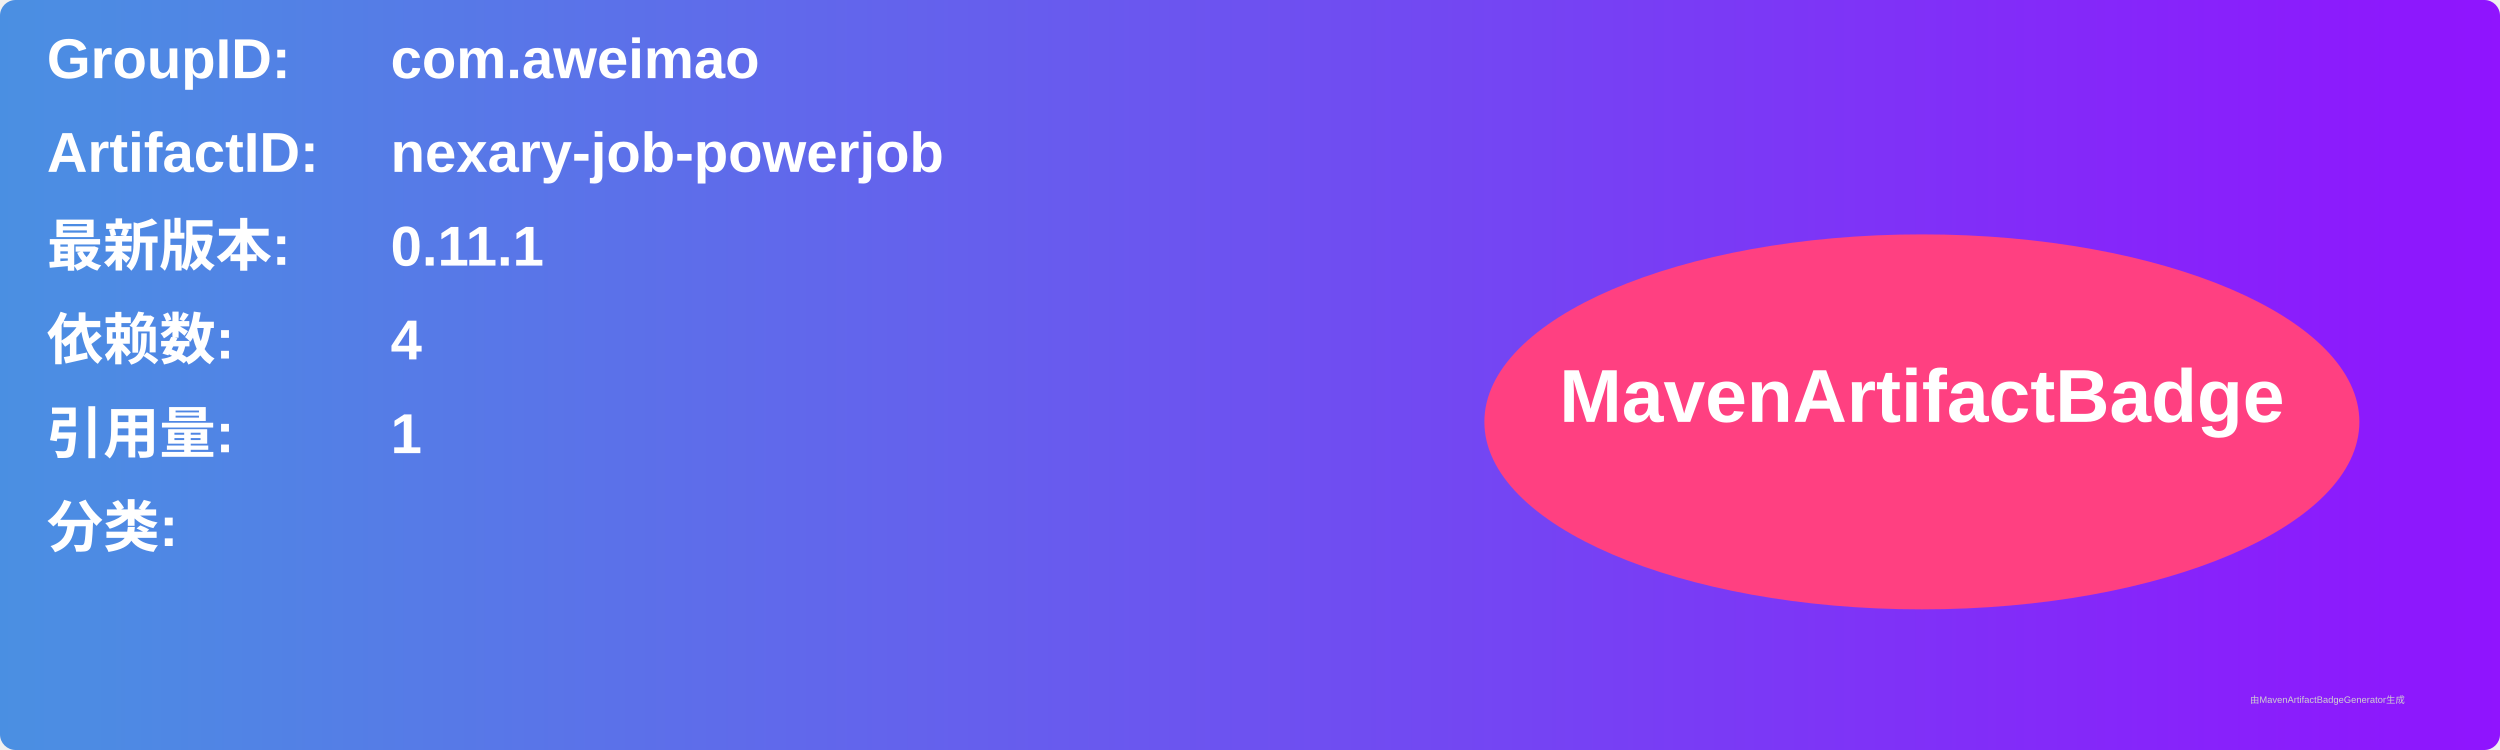
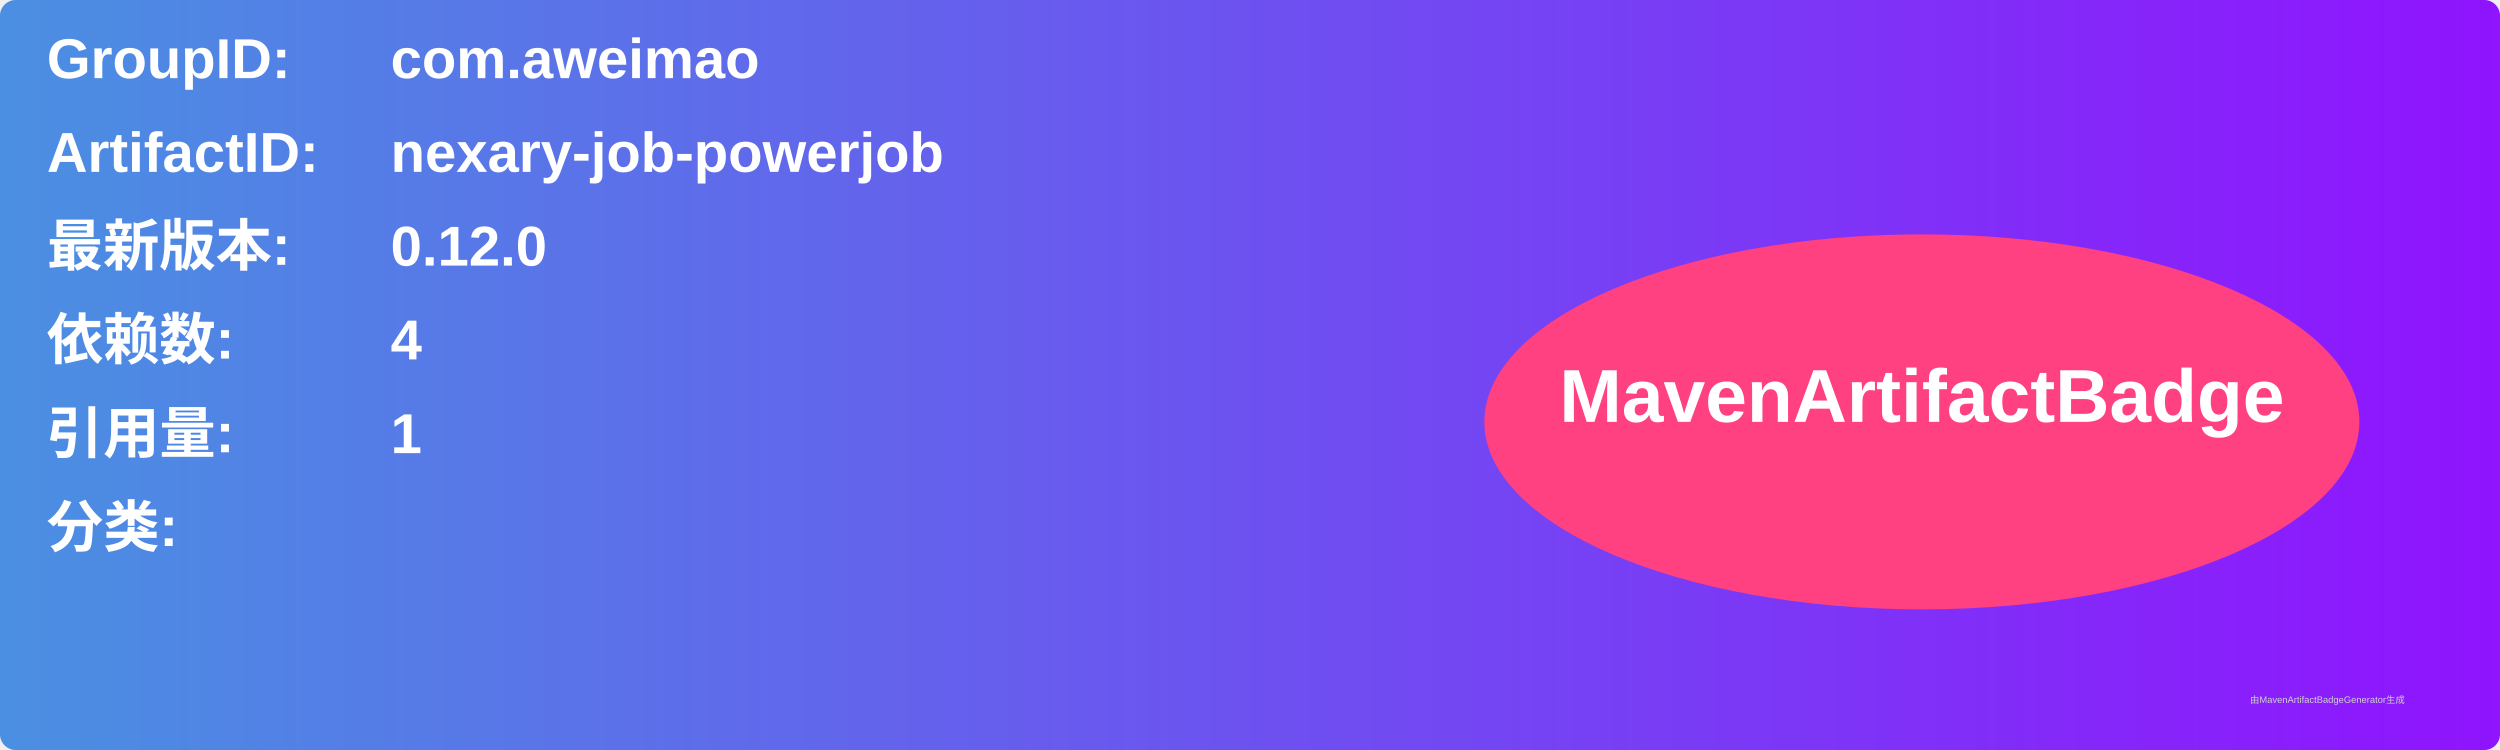
<svg xmlns="http://www.w3.org/2000/svg" width="800" height="240" viewBox="0 0 800 240">
  <linearGradient id="grad" x1="0%" y1="0%" x2="100%" y2="0%">
    <stop offset="0%" stop-color="#4a90e2" />
    <stop offset="100%" stop-color="#9013fe" />
  </linearGradient>
  <rect width="100%" height="100%" rx="5" ry="5" fill="url(#grad)" />
  <g transform="translate(15, 15)">
    <text x="0" y="10" font-family="Arial" font-size="18" fill="white" font-weight="bold" width="260">GroupID:</text>
    <text x="110" y="10" font-family="Arial" font-size="18" fill="white" font-weight="bold" width="460">com.aweimao</text>
    <text x="0" y="40" font-family="Arial" font-size="18" fill="white" font-weight="bold" width="260">ArtifactID:</text>
    <text x="110" y="40" font-family="Arial" font-size="18" fill="white" font-weight="bold" width="460">nexary-job-powerjob</text>
    <text x="0" y="70" font-family="Arial" font-size="18" fill="white" font-weight="bold">最新版本:</text>
    <text x="110" y="70" font-family="Arial" font-size="18" fill="white" font-weight="bold">
-       <tspan font-weight="bold">0.11.1</tspan>
+       <tspan font-weight="bold">0.12.0</tspan>
    </text>
    <text x="0" y="100" font-family="Arial" font-size="18" fill="white" font-weight="bold">依赖数: </text>
    <text x="110" y="100" font-family="Arial" font-size="18" fill="white">
      <tspan font-weight="bold">4</tspan>
    </text>
    <text x="0" y="130" font-family="Arial" font-size="18" fill="white" font-weight="bold">引用量: </text>
    <text x="110" y="130" font-family="Arial" font-size="18" fill="white">
      <tspan font-weight="bold">1</tspan>
    </text>
    <text x="0" y="160" font-family="Arial" font-size="18" fill="white" font-weight="bold">分类:</text>
    <text x="10" y="190" font-family="Arial" font-size="10" fill="white">
      <tspan font-weight="bold" />
    </text>
    <ellipse cx="600" cy="120" rx="140" ry="60" fill="#ff4081" />
    <text x="600" y="120" text-anchor="middle" font-family="Arial" font-size="24" fill="white" font-weight="bold">MavenArtifactBadge</text>
  </g>
  <text x="720" y="225" font-family="Arial" font-size="3" fill="#d0d0d0">由MavenArtifactBadgeGenerator生成</text>
</svg>
